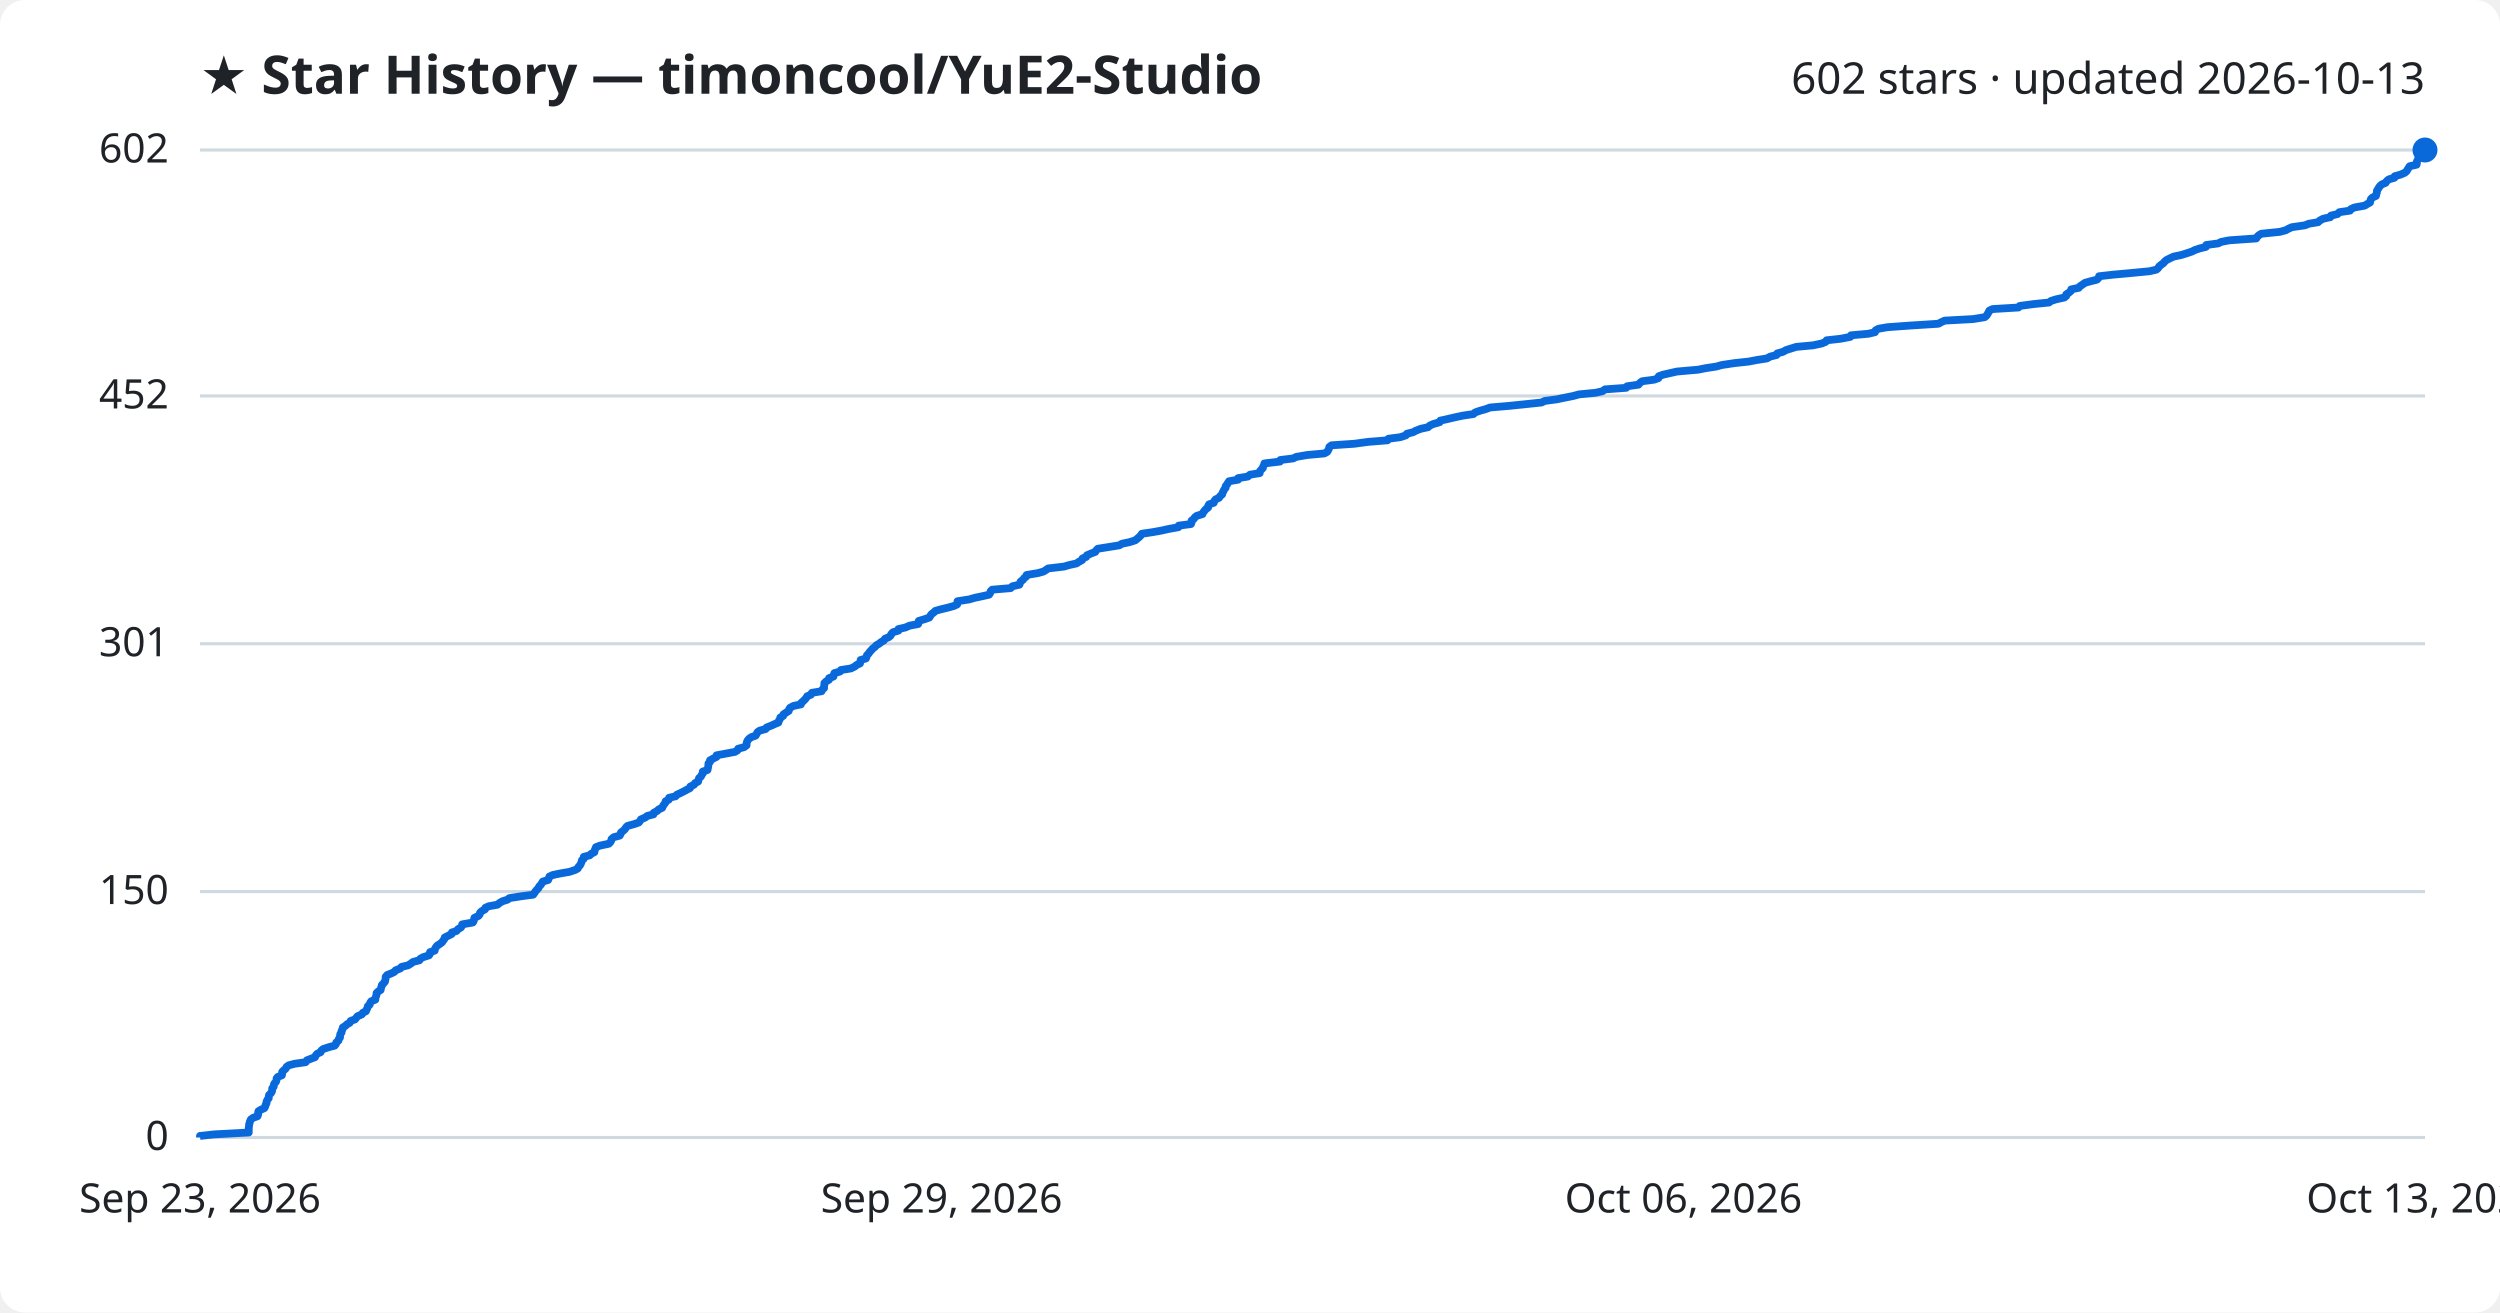
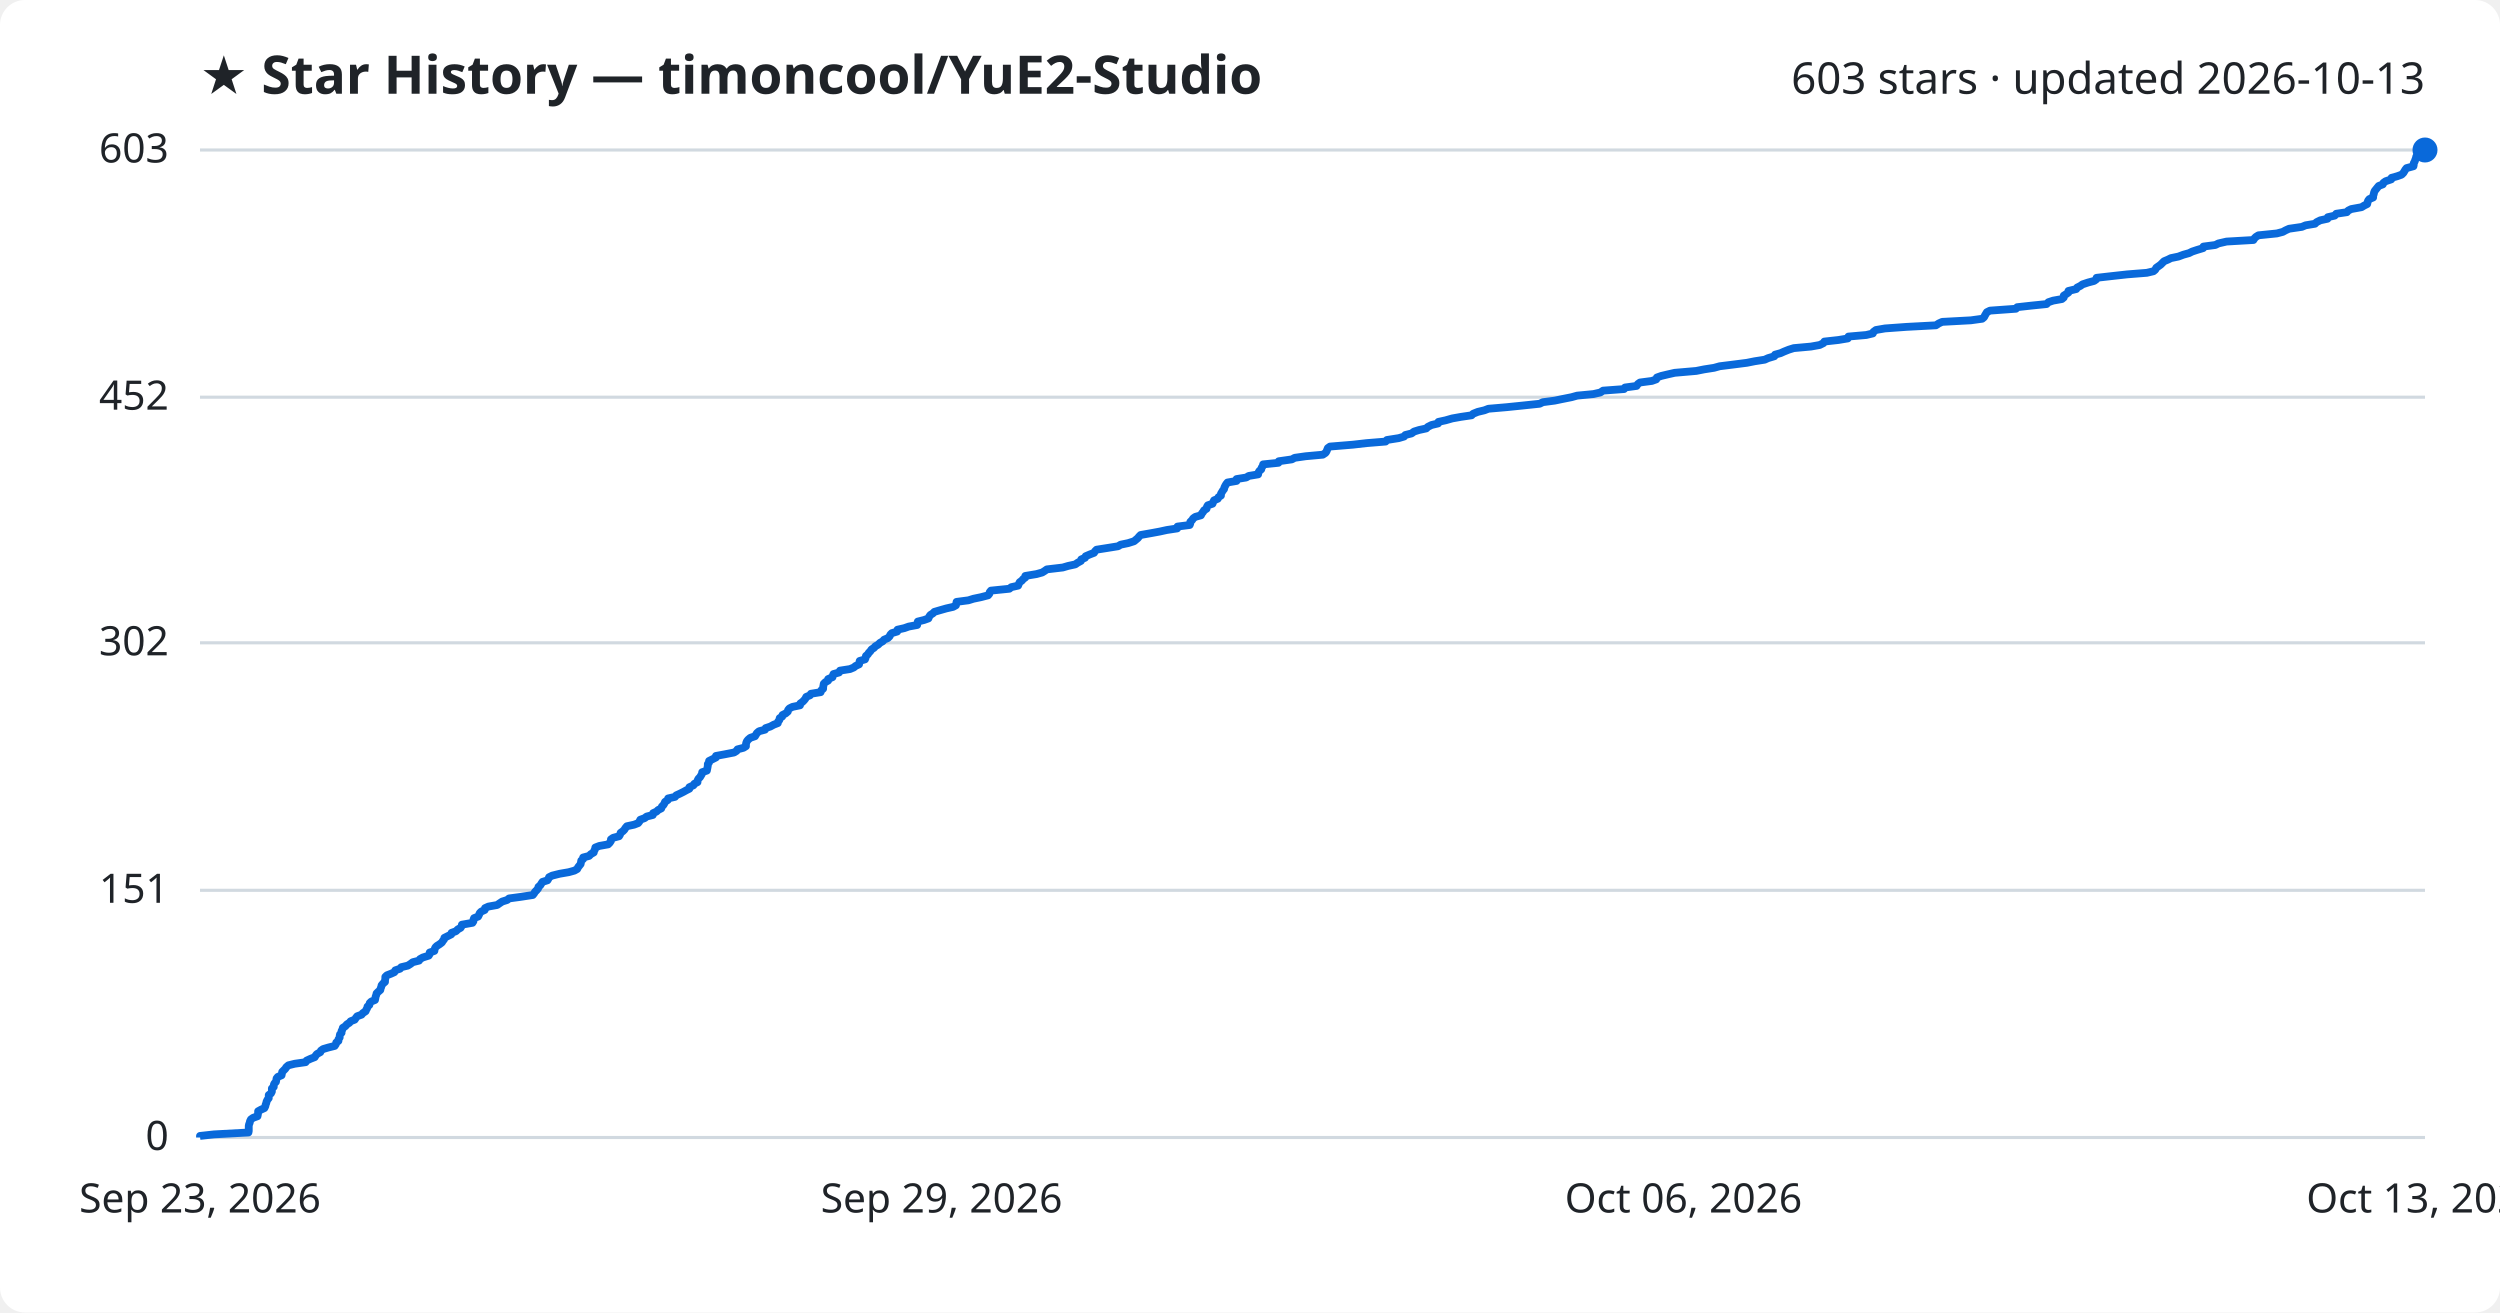
<svg xmlns="http://www.w3.org/2000/svg" viewBox="0 0 800 420" font-family="Segoe UI, sans-serif">
  <rect width="800" height="420" fill="#ffffff" rx="8" />
  <text x="64" y="30" fill="#1f2328" font-size="17" font-weight="700">★ Star History — timoncool/YuE2-Studio</text>
-   <text x="776" y="30" fill="#1f2328" font-size="14" text-anchor="end">602 stars · updated 2026-10-13</text>
+   <text x="776" y="30" fill="#1f2328" font-size="14" text-anchor="end">603 stars · updated 2026-10-13</text>
  <line x1="64" y1="364.0" x2="776" y2="364.0" stroke="#d1d9e0" stroke-width="1" />
  <text x="54" y="368.0" fill="#1f2328" font-size="13" text-anchor="end">0</text>
-   <line x1="64" y1="285.3" x2="776" y2="285.3" stroke="#d1d9e0" stroke-width="1" />
-   <text x="54" y="289.3" fill="#1f2328" font-size="13" text-anchor="end">150</text>
-   <line x1="64" y1="206.0" x2="776" y2="206.0" stroke="#d1d9e0" stroke-width="1" />
-   <text x="54" y="210.0" fill="#1f2328" font-size="13" text-anchor="end">301</text>
-   <line x1="64" y1="126.7" x2="776" y2="126.7" stroke="#d1d9e0" stroke-width="1" />
-   <text x="54" y="130.7" fill="#1f2328" font-size="13" text-anchor="end">452</text>
+   <line x1="64" y1="284.9" x2="776" y2="284.9" stroke="#d1d9e0" stroke-width="1" />
+   <text x="54" y="288.9" fill="#1f2328" font-size="13" text-anchor="end">151</text>
+   <line x1="64" y1="205.7" x2="776" y2="205.7" stroke="#d1d9e0" stroke-width="1" />
+   <text x="54" y="209.7" fill="#1f2328" font-size="13" text-anchor="end">302</text>
+   <line x1="64" y1="127.1" x2="776" y2="127.1" stroke="#d1d9e0" stroke-width="1" />
+   <text x="54" y="131.1" fill="#1f2328" font-size="13" text-anchor="end">452</text>
  <line x1="64" y1="48.0" x2="776" y2="48.0" stroke="#d1d9e0" stroke-width="1" />
-   <text x="54" y="52.0" fill="#1f2328" font-size="13" text-anchor="end">602</text>
-   <path d="M64.0,364.0 L64.0,363.5 L68.5,363.0 L79.6,362.4 L79.6,361.9 L79.6,361.4 L79.6,360.9 L79.7,360.3 L79.7,359.8 L79.9,359.3 L80.0,358.8 L80.3,358.2 L81.0,357.7 L82.4,357.2 L82.6,356.7 L82.6,356.1 L82.7,355.6 L83.5,355.1 L84.6,354.6 L84.9,354.0 L85.0,353.5 L85.3,353.0 L85.3,352.5 L85.6,351.9 L86.0,351.4 L86.0,350.9 L86.1,350.4 L86.7,349.8 L87.0,349.3 L87.1,348.8 L87.1,348.3 L87.6,347.7 L87.6,347.2 L87.8,346.7 L88.3,346.2 L88.5,345.6 L88.5,345.1 L88.9,344.6 L90.2,344.1 L90.3,343.5 L90.3,343.0 L90.8,342.5 L91.4,342.0 L91.7,341.4 L92.4,340.9 L94.3,340.4 L97.8,339.9 L98.2,339.3 L99.5,338.8 L100.8,338.3 L101.0,337.8 L101.5,337.2 L102.6,336.7 L102.8,336.2 L103.4,335.7 L105.2,335.1 L107.1,334.6 L107.5,334.1 L107.6,333.6 L108.3,333.0 L108.4,332.5 L108.8,332.0 L108.8,331.5 L108.9,330.9 L109.3,330.4 L109.3,329.9 L109.6,329.4 L109.7,328.8 L110.5,328.3 L111.0,327.8 L111.9,327.3 L112.2,326.7 L113.6,326.2 L114.0,325.7 L114.4,325.2 L115.8,324.6 L116.1,324.1 L117.1,323.6 L117.3,323.1 L117.6,322.5 L117.7,322.0 L118.3,321.5 L118.4,321.0 L118.8,320.4 L120.1,319.9 L120.1,319.4 L120.3,318.9 L120.5,318.3 L120.5,317.8 L121.0,317.3 L121.8,316.8 L121.9,316.2 L122.1,315.7 L122.2,315.2 L122.7,314.7 L123.2,314.1 L123.3,313.6 L123.4,313.1 L123.4,312.6 L123.9,312.0 L125.2,311.5 L126.2,311.0 L126.6,310.5 L128.1,309.9 L128.5,309.4 L130.6,308.9 L131.4,308.4 L132.2,307.8 L134.2,307.3 L134.5,306.8 L135.4,306.3 L137.3,305.7 L137.6,305.2 L137.6,304.7 L139.1,304.2 L139.2,303.6 L139.5,303.1 L139.9,302.6 L140.7,302.1 L141.5,301.5 L141.8,301.0 L142.2,300.5 L142.3,300.0 L143.5,299.4 L144.5,298.9 L144.6,298.4 L146.1,297.9 L146.6,297.3 L147.5,296.8 L147.8,296.3 L147.9,295.8 L151.3,295.2 L151.6,294.7 L151.7,294.2 L151.8,293.7 L153.1,293.1 L153.5,292.6 L153.6,292.1 L154.1,291.6 L155.2,291.0 L155.3,290.5 L156.4,290.0 L159.2,289.5 L159.9,288.9 L160.8,288.4 L162.4,287.9 L163.0,287.4 L166.8,286.8 L170.6,286.3 L171.0,285.8 L171.3,285.3 L171.8,284.7 L172.3,284.2 L172.5,283.7 L173.0,283.2 L173.4,282.6 L173.7,282.1 L175.4,281.6 L175.6,281.1 L175.8,280.5 L176.9,280.0 L179.3,279.5 L182.2,279.0 L184.0,278.4 L184.9,277.9 L185.1,277.4 L185.6,276.9 L185.9,276.3 L186.1,275.8 L186.2,275.3 L186.8,274.8 L186.8,274.2 L188.7,273.7 L189.2,273.2 L190.2,272.7 L190.3,272.1 L190.5,271.6 L190.7,271.1 L192.0,270.6 L194.8,270.0 L195.3,269.5 L195.6,269.0 L195.7,268.5 L196.4,267.9 L198.3,267.4 L198.6,266.9 L198.7,266.4 L199.5,265.8 L200.0,265.3 L200.3,264.8 L200.8,264.3 L203.0,263.7 L204.4,263.2 L204.8,262.7 L205.1,262.2 L206.5,261.6 L207.1,261.1 L209.1,260.6 L209.2,260.1 L210.3,259.5 L210.8,259.0 L211.9,258.5 L212.1,258.0 L212.5,257.4 L212.9,256.9 L213.0,256.4 L214.0,255.9 L214.1,255.3 L216.2,254.8 L216.6,254.3 L217.7,253.8 L218.9,253.2 L219.8,252.7 L220.8,252.2 L220.9,251.7 L222.1,251.1 L222.4,250.6 L223.4,250.1 L223.5,249.6 L223.7,249.0 L224.3,248.5 L224.5,248.0 L224.9,247.5 L224.9,246.9 L226.4,246.4 L226.5,245.9 L226.6,245.4 L226.7,244.8 L226.7,244.3 L227.2,243.8 L227.2,243.3 L228.3,242.7 L229.3,242.2 L229.3,241.7 L232.0,241.2 L235.2,240.6 L236.0,240.1 L236.2,239.6 L238.1,239.1 L238.9,238.5 L238.9,238.0 L239.0,237.5 L239.2,237.0 L239.7,236.4 L240.4,235.9 L241.8,235.4 L242.1,234.9 L242.4,234.3 L243.1,233.8 L245.0,233.3 L245.3,232.8 L246.8,232.2 L247.9,231.7 L249.1,231.2 L249.2,230.7 L249.6,230.1 L249.7,229.6 L250.6,229.1 L250.7,228.6 L251.6,228.0 L252.4,227.5 L252.5,227.0 L252.8,226.5 L253.9,225.9 L256.3,225.4 L256.4,224.9 L257.0,224.4 L257.6,223.8 L258.0,223.3 L258.3,222.8 L259.5,222.3 L259.8,221.7 L262.9,221.2 L263.1,220.7 L263.7,220.2 L263.7,219.6 L263.8,219.1 L263.8,218.6 L264.3,218.1 L265.3,217.5 L265.3,217.0 L266.7,216.5 L266.8,216.0 L267.0,215.4 L268.8,214.9 L269.1,214.4 L272.3,213.9 L273.5,213.3 L274.1,212.8 L275.2,212.3 L275.3,211.8 L275.4,211.2 L277.1,210.7 L277.3,210.2 L277.4,209.7 L278.0,209.1 L278.3,208.6 L278.8,208.1 L279.2,207.6 L280.0,207.0 L280.4,206.5 L281.3,206.0 L281.9,205.5 L282.8,205.0 L283.2,204.4 L284.4,203.9 L285.0,203.4 L285.2,202.9 L285.8,202.3 L287.5,201.8 L287.5,201.3 L289.7,200.8 L291.1,200.2 L293.8,199.7 L294.0,199.2 L294.0,198.7 L296.0,198.1 L297.4,197.6 L297.7,197.1 L298.0,196.6 L298.8,196.0 L299.3,195.5 L301.0,195.0 L303.1,194.5 L305.3,193.9 L306.3,193.4 L306.4,192.9 L306.4,192.4 L310.2,191.8 L311.9,191.3 L314.3,190.8 L316.5,190.3 L316.9,189.7 L317.0,189.2 L317.5,188.7 L323.4,188.2 L324.0,187.6 L326.2,187.1 L326.4,186.6 L326.6,186.1 L327.4,185.5 L327.7,185.0 L328.4,184.5 L328.5,184.0 L332.1,183.4 L333.9,182.9 L334.7,182.4 L335.4,181.9 L340.5,181.3 L342.2,180.8 L344.5,180.3 L345.2,179.8 L346.3,179.2 L346.4,178.7 L347.6,178.2 L347.8,177.7 L349.2,177.1 L350.5,176.6 L350.8,176.1 L351.3,175.6 L355.1,175.0 L358.2,174.5 L359.0,174.0 L361.4,173.5 L363.3,172.9 L363.9,172.4 L364.5,171.9 L365.0,171.4 L365.4,170.8 L368.8,170.3 L371.6,169.8 L373.8,169.3 L377.1,168.7 L377.2,168.2 L381.1,167.7 L381.3,167.2 L381.3,166.6 L382.0,166.1 L382.3,165.6 L382.9,165.1 L384.8,164.5 L385.0,164.0 L385.4,163.5 L385.8,163.0 L386.6,162.4 L386.6,161.9 L386.9,161.4 L388.4,160.9 L388.6,160.3 L389.0,159.8 L390.1,159.3 L390.4,158.8 L391.1,158.2 L391.2,157.7 L391.5,157.2 L391.7,156.7 L392.2,156.1 L392.2,155.6 L392.6,155.1 L392.9,154.6 L393.3,154.0 L396.2,153.5 L396.2,153.0 L399.3,152.5 L400.0,151.9 L403.1,151.4 L403.1,150.9 L403.5,150.4 L404.1,149.8 L404.2,149.3 L404.5,148.8 L404.6,148.3 L409.6,147.7 L409.7,147.2 L413.8,146.7 L414.8,146.2 L418.3,145.6 L423.8,145.1 L424.7,144.6 L425.0,144.1 L425.3,143.5 L425.4,143.0 L426.1,142.5 L433.4,142.0 L437.8,141.4 L444.0,140.9 L444.3,140.4 L448.1,139.9 L449.9,139.3 L450.2,138.8 L452.2,138.3 L453.1,137.8 L454.7,137.2 L457.0,136.7 L457.5,136.2 L458.6,135.7 L460.7,135.1 L460.9,134.6 L463.2,134.1 L465.3,133.6 L468.1,133.0 L471.5,132.5 L472.0,132.0 L473.4,131.5 L475.5,130.9 L476.8,130.4 L482.7,129.9 L487.6,129.4 L493.3,128.8 L494.3,128.3 L498.1,127.8 L500.5,127.3 L503.5,126.7 L505.3,126.2 L510.5,125.7 L512.8,125.2 L513.6,124.6 L520.4,124.1 L520.7,123.6 L524.3,123.1 L524.8,122.5 L525.5,122.0 L529.3,121.5 L530.7,121.0 L530.8,120.4 L532.2,119.9 L534.4,119.4 L536.6,118.9 L543.4,118.3 L545.9,117.8 L549.2,117.3 L551.0,116.8 L555.0,116.2 L559.6,115.7 L562.2,115.2 L565.4,114.7 L566.5,114.1 L568.5,113.6 L568.7,113.1 L570.5,112.6 L571.6,112.0 L573.2,111.5 L574.8,111.0 L580.2,110.5 L583.0,109.9 L584.2,109.4 L584.5,108.9 L589.0,108.4 L592.1,107.8 L592.3,107.3 L597.9,106.8 L600.0,106.3 L600.2,105.7 L601.1,105.2 L604.0,104.7 L610.9,104.2 L620.3,103.6 L621.2,103.1 L622.3,102.6 L631.4,102.1 L635.1,101.5 L635.7,101.0 L636.0,100.5 L636.3,100.0 L636.6,99.4 L637.6,98.9 L645.9,98.4 L646.3,97.9 L650.8,97.3 L655.7,96.8 L656.3,96.3 L657.9,95.8 L660.6,95.2 L661.2,94.7 L661.2,94.2 L662.0,93.7 L662.7,93.1 L662.8,92.6 L665.2,92.1 L665.6,91.6 L666.5,91.0 L667.2,90.5 L669.0,90.0 L671.0,89.5 L671.6,88.9 L671.7,88.4 L676.1,87.9 L681.6,87.4 L687.8,86.8 L690.0,86.3 L690.6,85.8 L690.9,85.3 L691.6,84.7 L692.3,84.2 L692.7,83.7 L693.3,83.2 L694.5,82.6 L695.6,82.1 L698.0,81.6 L699.6,81.1 L701.4,80.5 L702.4,80.0 L703.9,79.5 L705.9,79.0 L706.0,78.4 L709.8,77.9 L710.8,77.4 L713.4,76.9 L722.0,76.3 L722.3,75.8 L722.8,75.3 L723.6,74.8 L729.5,74.2 L731.4,73.7 L732.3,73.2 L733.4,72.7 L737.6,72.1 L738.8,71.6 L741.8,71.1 L742.3,70.6 L743.4,70.0 L745.7,69.5 L745.9,69.0 L748.0,68.5 L748.6,67.9 L752.0,67.4 L752.3,66.9 L753.4,66.4 L756.7,65.8 L757.5,65.3 L758.4,64.8 L758.5,64.3 L758.7,63.7 L759.2,63.2 L760.3,62.7 L760.4,62.2 L760.6,61.6 L760.6,61.1 L760.9,60.6 L761.2,60.1 L761.6,59.5 L762.2,59.0 L763.4,58.5 L763.7,58.0 L764.4,57.4 L766.2,56.9 L766.3,56.4 L768.1,55.9 L769.5,55.3 L770.1,54.8 L770.4,54.3 L770.7,53.8 L771.1,53.2 L773.3,52.7 L773.4,52.2 L773.4,51.7 L773.7,51.1 L773.9,50.6 L774.1,50.1 L774.2,49.6 L774.8,49.0 L775.1,48.5 L776.0,48.0 L776.0,48.0" fill="none" stroke="#0969da" stroke-width="2.5" stroke-linejoin="round" />
+   <text x="54" y="52.0" fill="#1f2328" font-size="13" text-anchor="end">603</text>
+   <path d="M64.0,364.0 L64.0,363.5 L68.5,363.0 L79.5,362.4 L79.6,361.9 L79.6,361.4 L79.6,360.9 L79.6,360.3 L79.7,359.8 L79.9,359.3 L80.0,358.8 L80.3,358.2 L81.0,357.7 L82.4,357.2 L82.5,356.7 L82.6,356.1 L82.6,355.6 L83.5,355.1 L84.6,354.6 L84.9,354.0 L85.0,353.5 L85.2,353.0 L85.3,352.5 L85.6,351.9 L86.0,351.4 L86.0,350.9 L86.0,350.4 L86.7,349.9 L87.0,349.3 L87.0,348.8 L87.0,348.3 L87.6,347.8 L87.6,347.2 L87.8,346.7 L88.3,346.2 L88.4,345.7 L88.5,345.1 L88.9,344.6 L90.1,344.1 L90.2,343.6 L90.3,343.0 L90.8,342.5 L91.3,342.0 L91.6,341.5 L92.3,340.9 L94.3,340.4 L97.8,339.9 L98.1,339.4 L99.4,338.8 L100.7,338.3 L101.0,337.8 L101.4,337.3 L102.5,336.7 L102.7,336.2 L103.4,335.7 L105.1,335.2 L107.1,334.7 L107.5,334.1 L107.6,333.6 L108.3,333.1 L108.3,332.6 L108.7,332.0 L108.7,331.5 L108.8,331.0 L109.3,330.5 L109.3,329.9 L109.6,329.4 L109.7,328.9 L110.5,328.4 L111.0,327.8 L111.8,327.3 L112.2,326.8 L113.5,326.3 L113.9,325.7 L114.3,325.2 L115.7,324.7 L116.1,324.2 L117.0,323.6 L117.2,323.1 L117.5,322.6 L117.6,322.1 L118.2,321.6 L118.3,321.0 L118.8,320.5 L120.0,320.0 L120.1,319.5 L120.2,318.9 L120.4,318.4 L120.5,317.9 L121.0,317.4 L121.7,316.8 L121.8,316.3 L122.0,315.8 L122.1,315.3 L122.6,314.7 L123.2,314.2 L123.2,313.7 L123.3,313.2 L123.3,312.6 L123.8,312.1 L125.1,311.6 L126.2,311.1 L126.5,310.5 L128.0,310.0 L128.4,309.5 L130.5,309.0 L131.3,308.5 L132.1,307.9 L134.1,307.4 L134.4,306.9 L135.3,306.4 L137.2,305.8 L137.5,305.3 L137.5,304.8 L139.0,304.3 L139.1,303.7 L139.3,303.2 L139.8,302.7 L140.6,302.2 L141.4,301.6 L141.7,301.1 L142.1,300.6 L142.2,300.1 L143.4,299.5 L144.4,299.0 L144.5,298.5 L145.9,298.0 L146.5,297.4 L147.4,296.9 L147.7,296.4 L147.8,295.9 L151.2,295.3 L151.5,294.8 L151.5,294.3 L151.7,293.8 L153.0,293.3 L153.3,292.7 L153.5,292.2 L154.0,291.7 L155.1,291.2 L155.2,290.6 L156.3,290.1 L159.1,289.6 L159.8,289.1 L160.7,288.5 L162.3,288.0 L162.9,287.5 L166.6,287.0 L170.5,286.4 L170.9,285.9 L171.2,285.4 L171.7,284.9 L172.2,284.3 L172.3,283.8 L172.9,283.3 L173.2,282.8 L173.6,282.2 L175.2,281.7 L175.5,281.2 L175.7,280.7 L176.7,280.2 L179.1,279.6 L182.0,279.1 L183.8,278.6 L184.7,278.1 L185.0,277.5 L185.4,277.0 L185.8,276.5 L185.9,276.0 L186.0,275.4 L186.6,274.9 L186.6,274.4 L188.5,273.9 L189.1,273.3 L190.0,272.8 L190.1,272.3 L190.4,271.8 L190.5,271.2 L191.8,270.7 L194.6,270.2 L195.1,269.7 L195.5,269.1 L195.5,268.6 L196.2,268.1 L198.1,267.6 L198.4,267.1 L198.6,266.5 L199.3,266.0 L199.8,265.5 L200.1,265.0 L200.6,264.4 L202.9,263.9 L204.2,263.4 L204.6,262.9 L204.9,262.3 L206.3,261.8 L206.9,261.3 L208.9,260.8 L209.0,260.2 L210.1,259.7 L210.6,259.2 L211.6,258.7 L211.8,258.1 L212.3,257.6 L212.6,257.1 L212.8,256.6 L213.7,256.0 L213.8,255.5 L216.0,255.0 L216.4,254.5 L217.5,254.0 L218.7,253.4 L219.6,252.9 L220.6,252.4 L220.6,251.9 L221.9,251.3 L222.2,250.8 L223.2,250.3 L223.2,249.8 L223.5,249.2 L224.0,248.7 L224.3,248.2 L224.6,247.7 L224.7,247.1 L226.2,246.6 L226.3,246.1 L226.4,245.6 L226.5,245.0 L226.5,244.5 L226.9,244.0 L226.9,243.5 L228.1,242.9 L229.1,242.4 L229.1,241.9 L231.8,241.4 L234.9,240.8 L235.7,240.3 L236.0,239.8 L237.9,239.3 L238.7,238.8 L238.7,238.2 L238.8,237.7 L239.0,237.2 L239.4,236.7 L240.1,236.1 L241.6,235.6 L241.9,235.1 L242.2,234.6 L242.9,234.0 L244.8,233.5 L245.0,233.0 L246.5,232.5 L247.6,231.9 L248.9,231.4 L249.0,230.9 L249.4,230.4 L249.5,229.8 L250.3,229.3 L250.4,228.8 L251.4,228.3 L252.1,227.7 L252.2,227.2 L252.6,226.7 L253.6,226.2 L256.0,225.7 L256.1,225.1 L256.8,224.6 L257.3,224.1 L257.7,223.6 L258.0,223.0 L259.2,222.5 L259.5,222.0 L262.6,221.5 L262.8,220.9 L263.4,220.4 L263.4,219.9 L263.5,219.4 L263.6,218.8 L264.1,218.3 L265.0,217.8 L265.0,217.3 L266.4,216.7 L266.5,216.2 L266.7,215.7 L268.5,215.2 L268.8,214.6 L272.0,214.1 L273.2,213.6 L273.8,213.1 L274.9,212.6 L275.0,212.0 L275.1,211.5 L276.8,211.0 L277.0,210.5 L277.1,209.9 L277.7,209.4 L278.0,208.9 L278.5,208.4 L278.9,207.8 L279.7,207.3 L280.1,206.8 L281.0,206.3 L281.6,205.7 L282.5,205.2 L282.9,204.7 L284.1,204.2 L284.7,203.6 L284.9,203.1 L285.4,202.6 L287.1,202.1 L287.2,201.5 L289.4,201.0 L290.8,200.5 L293.5,200.0 L293.6,199.4 L293.7,198.9 L295.7,198.4 L297.1,197.9 L297.3,197.4 L297.7,196.8 L298.5,196.3 L299.0,195.8 L300.7,195.3 L302.8,194.7 L305.0,194.2 L305.9,193.7 L306.0,193.2 L306.1,192.6 L309.9,192.1 L311.5,191.6 L313.9,191.1 L316.2,190.5 L316.6,190.0 L316.7,189.5 L317.1,189.0 L323.0,188.4 L323.6,187.9 L325.8,187.4 L326.0,186.9 L326.3,186.3 L327.0,185.8 L327.4,185.3 L328.1,184.8 L328.1,184.3 L331.7,183.7 L333.5,183.2 L334.3,182.7 L335.0,182.2 L340.1,181.6 L341.8,181.1 L344.1,180.6 L344.8,180.1 L345.9,179.5 L346.0,179.0 L347.2,178.5 L347.4,178.0 L348.8,177.4 L350.1,176.9 L350.4,176.4 L350.9,175.9 L354.7,175.3 L357.8,174.8 L358.6,174.3 L361.0,173.8 L362.9,173.2 L363.5,172.7 L364.1,172.2 L364.5,171.7 L365.0,171.2 L368.4,170.6 L371.1,170.1 L373.4,169.6 L376.7,169.1 L376.8,168.5 L380.7,168.0 L380.9,167.5 L380.9,167.0 L381.5,166.4 L381.8,165.9 L382.5,165.4 L384.3,164.9 L384.6,164.3 L385.0,163.8 L385.3,163.3 L386.1,162.8 L386.2,162.2 L386.5,161.7 L388.0,161.2 L388.2,160.7 L388.5,160.1 L389.7,159.6 L389.9,159.1 L390.7,158.6 L390.7,158.0 L391.0,157.5 L391.3,157.0 L391.7,156.5 L391.8,156.0 L392.1,155.4 L392.4,154.9 L392.8,154.4 L395.7,153.9 L395.7,153.3 L398.8,152.8 L399.6,152.3 L402.6,151.8 L402.7,151.2 L403.0,150.7 L403.6,150.2 L403.7,149.7 L404.1,149.1 L404.2,148.6 L409.1,148.1 L409.2,147.6 L413.4,147.0 L414.3,146.5 L417.8,146.0 L423.3,145.5 L424.2,144.9 L424.5,144.4 L424.7,143.9 L424.9,143.4 L425.6,142.9 L432.9,142.3 L437.3,141.8 L443.4,141.3 L443.8,140.8 L447.6,140.2 L449.3,139.7 L449.7,139.2 L451.7,138.7 L452.5,138.1 L454.1,137.6 L456.4,137.1 L456.9,136.6 L458.1,136.0 L460.2,135.5 L460.3,135.0 L462.6,134.5 L464.7,133.9 L467.5,133.4 L470.9,132.9 L471.4,132.4 L472.9,131.8 L475.0,131.3 L476.3,130.8 L482.1,130.3 L487.0,129.8 L492.7,129.2 L493.7,128.7 L497.5,128.2 L499.9,127.7 L502.9,127.1 L504.7,126.6 L509.9,126.1 L512.1,125.6 L513.0,125.0 L519.7,124.5 L520.0,124.0 L523.7,123.5 L524.1,122.9 L524.8,122.4 L528.6,121.9 L530.0,121.4 L530.2,120.8 L531.6,120.3 L533.7,119.8 L535.9,119.3 L542.8,118.7 L545.3,118.2 L548.5,117.7 L550.3,117.2 L554.3,116.7 L559.0,116.1 L561.5,115.6 L564.7,115.1 L565.8,114.6 L567.8,114.0 L568.0,113.5 L569.8,113.0 L570.9,112.5 L572.4,111.9 L574.0,111.4 L579.5,110.9 L582.3,110.4 L583.5,109.8 L583.8,109.3 L588.3,108.8 L591.3,108.3 L591.5,107.7 L597.2,107.2 L599.3,106.7 L599.5,106.2 L600.3,105.6 L603.2,105.1 L610.1,104.6 L619.5,104.1 L620.4,103.5 L621.5,103.0 L630.7,102.5 L634.3,102.0 L634.9,101.5 L635.2,100.9 L635.5,100.4 L635.8,99.9 L636.8,99.4 L645.1,98.8 L645.5,98.3 L650.0,97.8 L654.9,97.3 L655.5,96.7 L657.0,96.2 L659.8,95.7 L660.4,95.2 L660.4,94.6 L661.2,94.1 L661.9,93.6 L661.9,93.1 L664.4,92.5 L664.7,92.0 L665.7,91.5 L666.4,91.0 L668.2,90.4 L670.1,89.9 L670.8,89.4 L670.9,88.9 L675.3,88.4 L680.7,87.8 L687.0,87.3 L689.1,86.8 L689.7,86.3 L690.0,85.7 L690.7,85.2 L691.4,84.7 L691.9,84.2 L692.5,83.6 L693.7,83.1 L694.7,82.6 L697.1,82.1 L698.7,81.5 L700.5,81.0 L701.5,80.5 L703.0,80.0 L705.0,79.4 L705.1,78.9 L708.9,78.4 L709.9,77.9 L712.5,77.3 L721.1,76.8 L721.4,76.3 L721.9,75.8 L722.7,75.3 L728.6,74.7 L730.5,74.2 L731.4,73.7 L732.5,73.2 L736.6,72.6 L737.8,72.1 L740.8,71.6 L741.3,71.1 L742.5,70.5 L744.8,70.0 L744.9,69.5 L747.1,69.0 L747.6,68.4 L751.0,67.9 L751.4,67.4 L752.4,66.9 L755.7,66.3 L756.5,65.8 L757.5,65.3 L757.6,64.8 L757.8,64.2 L758.2,63.7 L759.4,63.2 L759.4,62.7 L759.6,62.1 L759.7,61.6 L759.9,61.1 L760.3,60.6 L760.7,60.1 L761.2,59.5 L762.5,59.0 L762.7,58.5 L763.4,58.0 L765.2,57.4 L765.3,56.9 L767.1,56.4 L768.5,55.9 L769.1,55.3 L769.4,54.8 L769.7,54.3 L770.1,53.8 L772.3,53.2 L772.4,52.7 L772.4,52.2 L772.7,51.7 L772.9,51.1 L773.1,50.6 L773.2,50.1 L773.8,49.6 L774.1,49.0 L775.0,48.5 L776.0,48.0 L776.0,48.0" fill="none" stroke="#0969da" stroke-width="2.5" stroke-linejoin="round" />
  <circle cx="776.0" cy="48.0" r="4" fill="#0969da" />
  <text x="64.0" y="388" fill="#1f2328" font-size="13" text-anchor="middle">Sep 23, 2026</text>
  <text x="301.3" y="388" fill="#1f2328" font-size="13" text-anchor="middle">Sep 29, 2026</text>
  <text x="538.7" y="388" fill="#1f2328" font-size="13" text-anchor="middle">Oct 06, 2026</text>
  <text x="776.0" y="388" fill="#1f2328" font-size="13" text-anchor="middle">Oct 13, 2026</text>
</svg>
